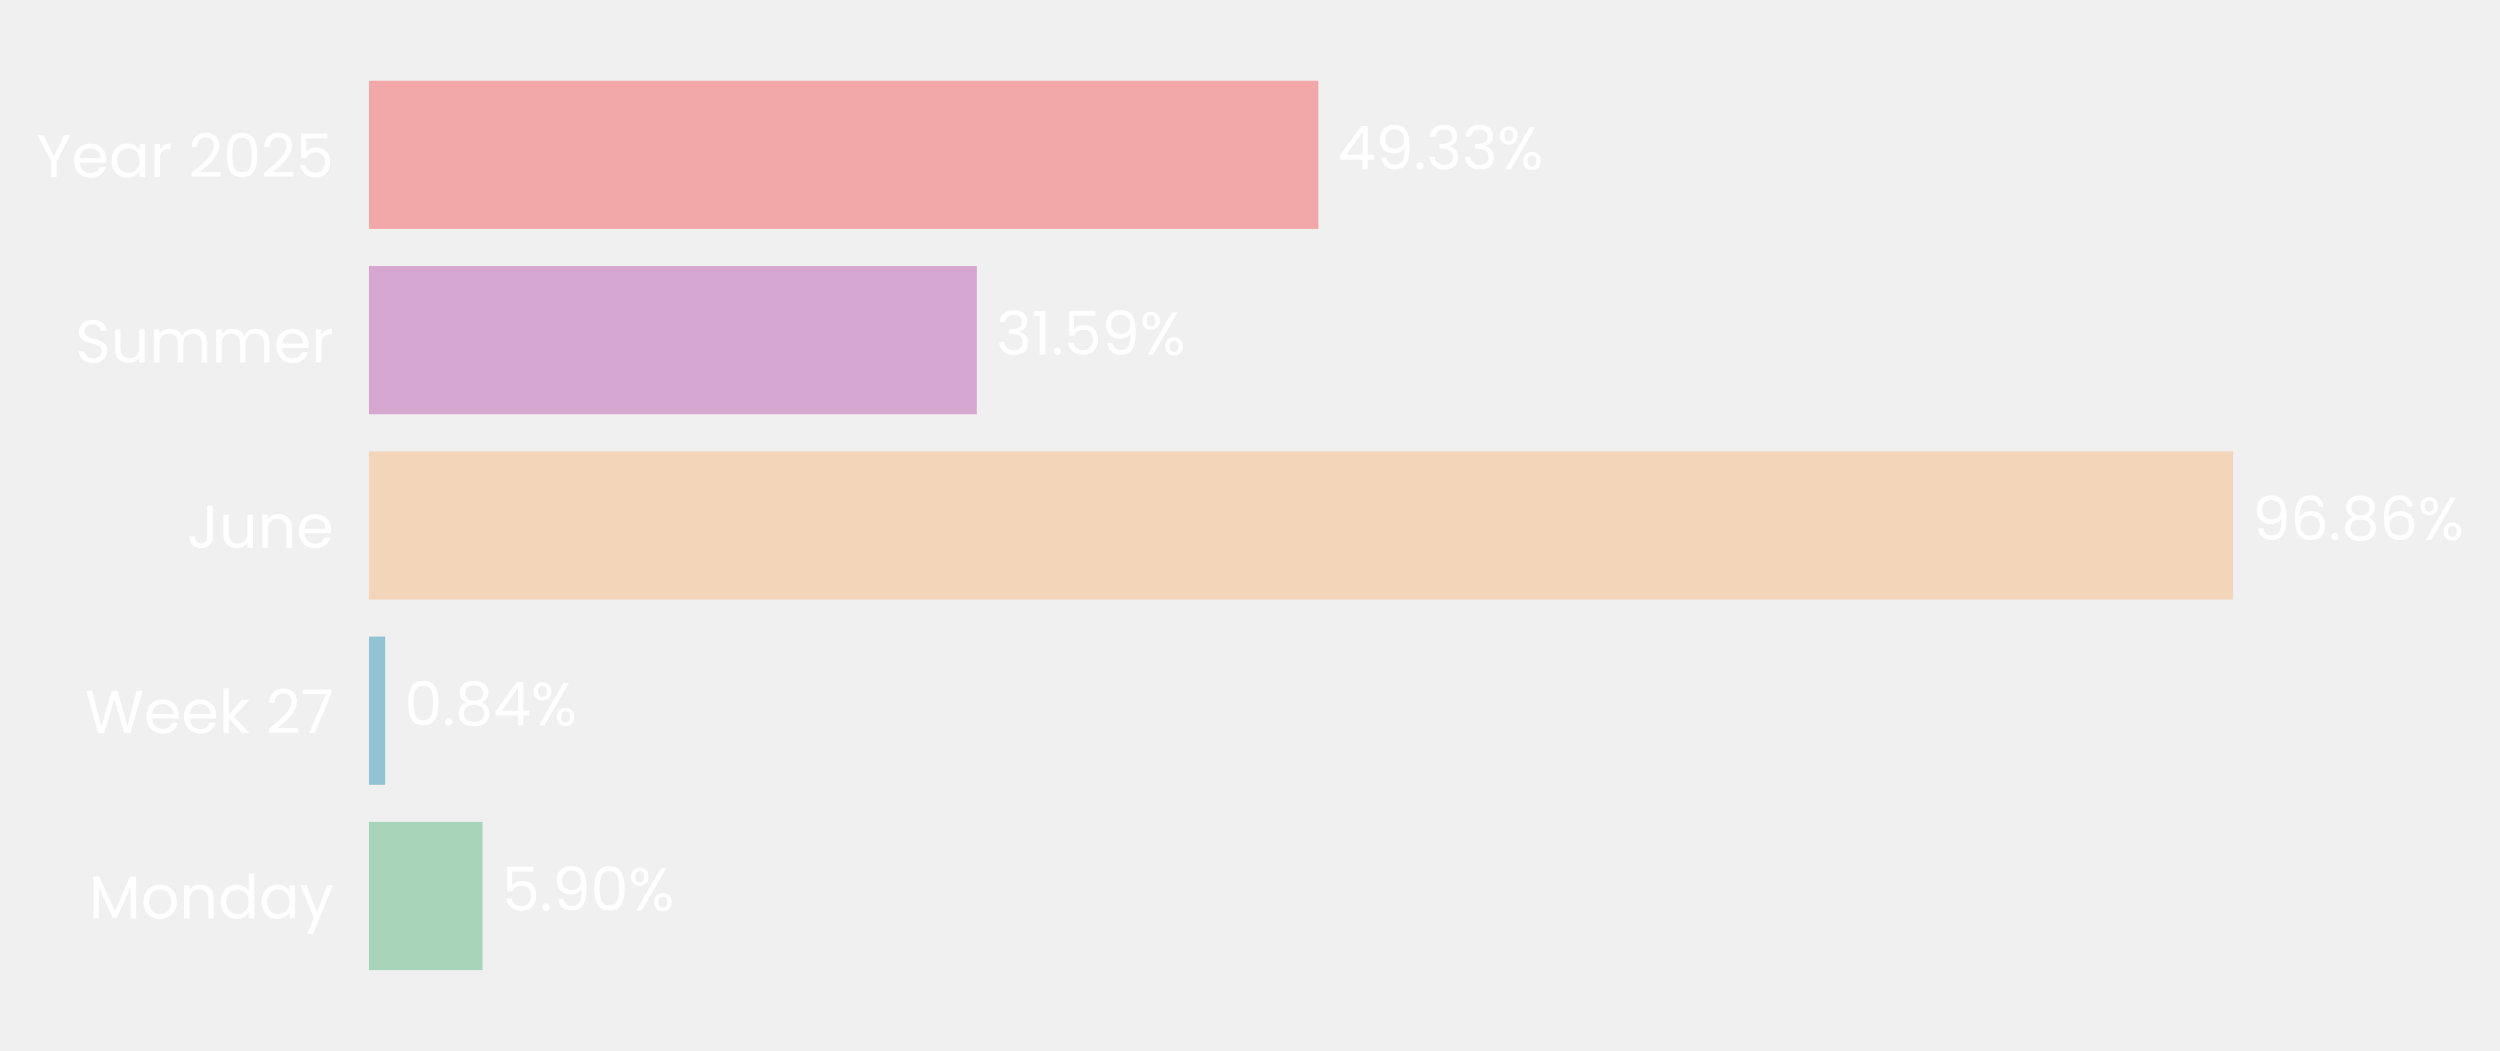
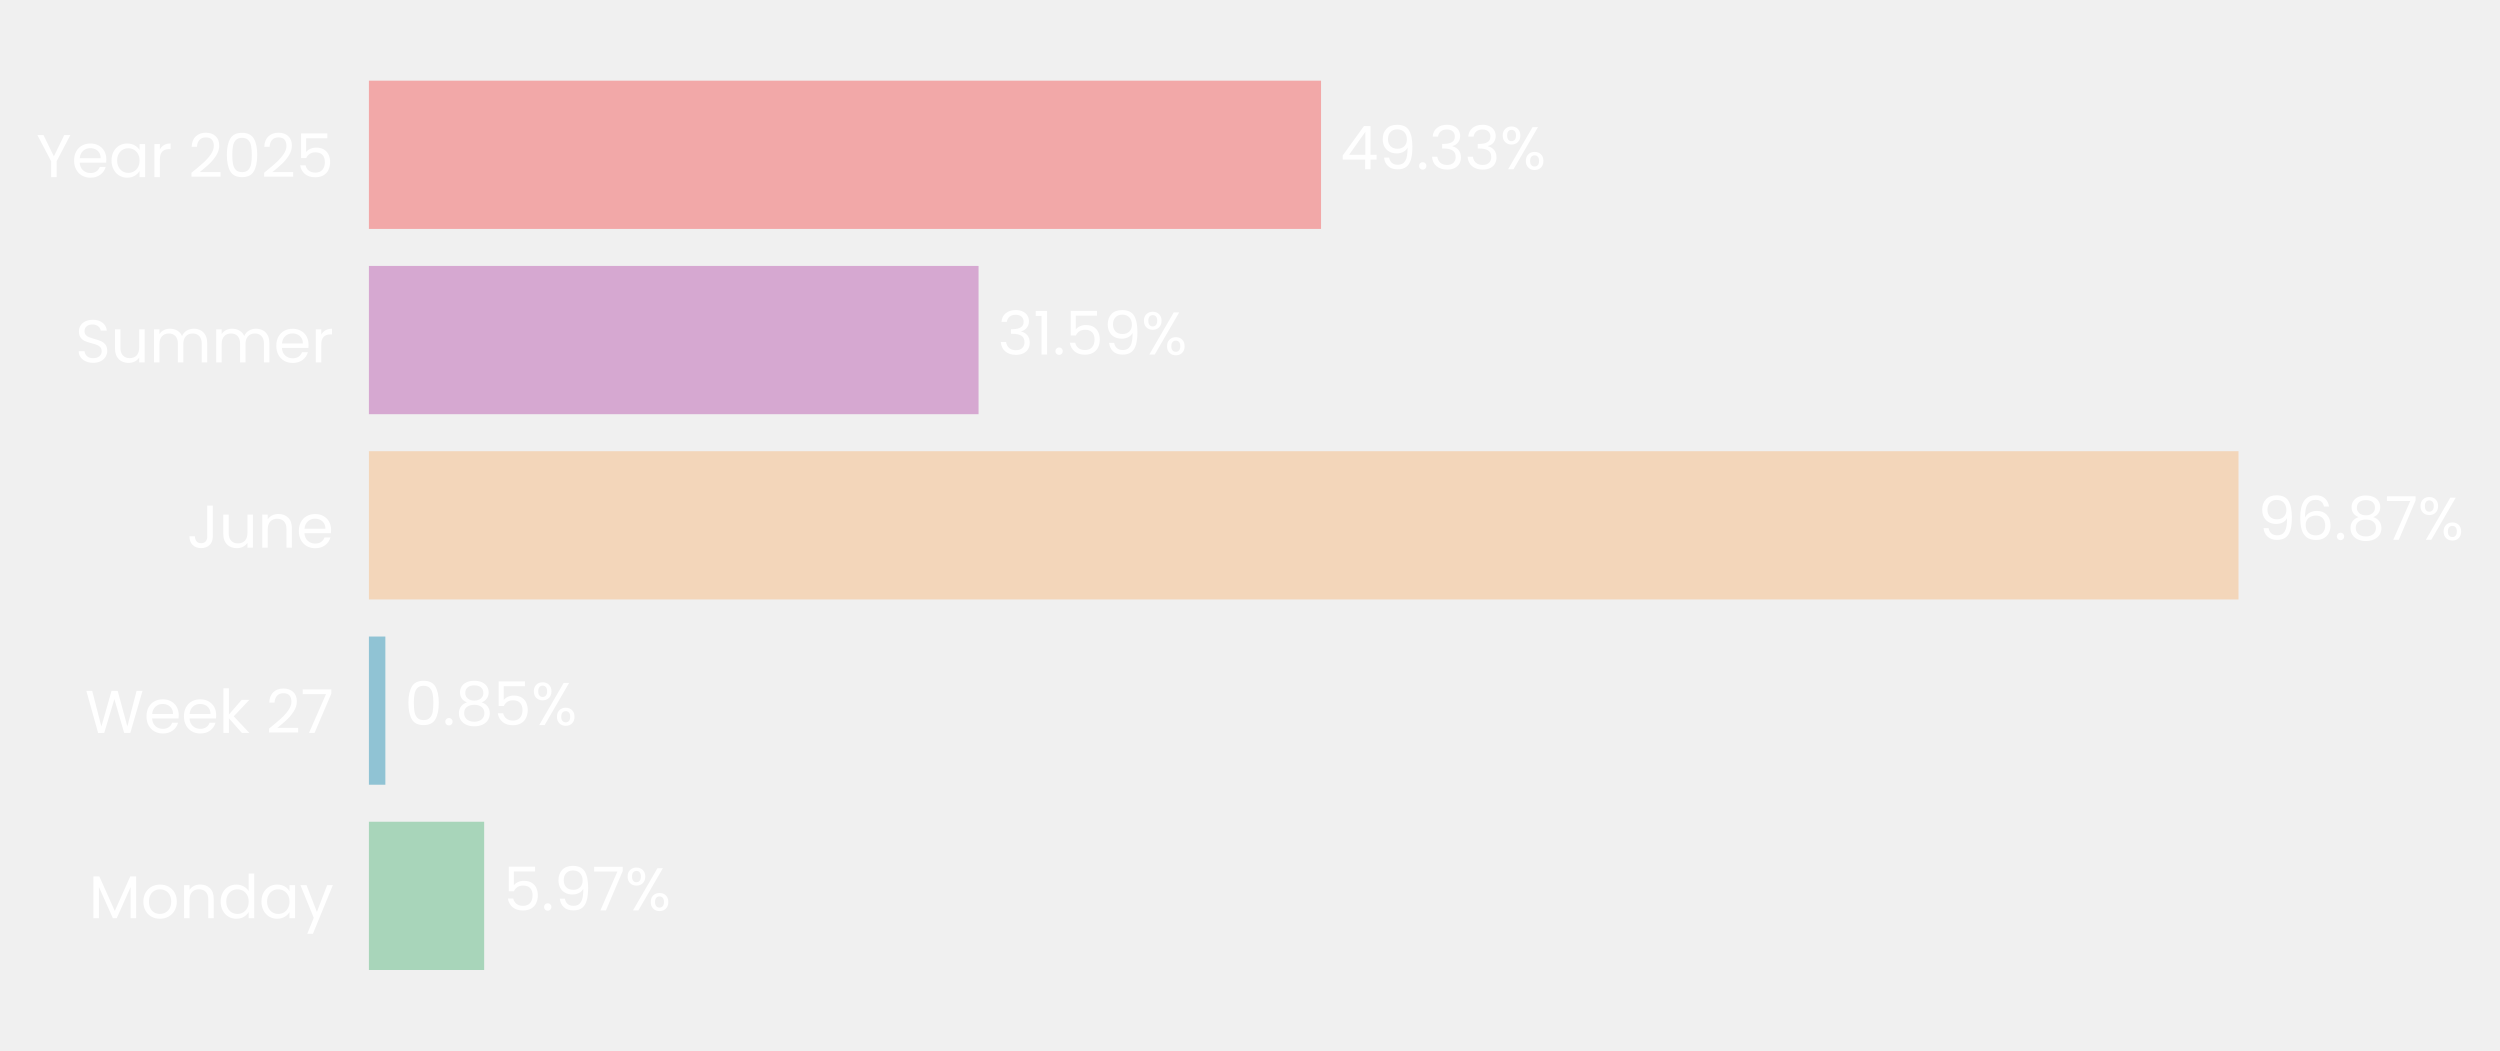
- <svg xmlns="http://www.w3.org/2000/svg" xmlns:xlink="http://www.w3.org/1999/xlink" width="496.746pt" height="208.8pt" viewBox="0 0 496.746 208.8" version="1.1">
+ <svg xmlns="http://www.w3.org/2000/svg" xmlns:xlink="http://www.w3.org/1999/xlink" width="496.823pt" height="208.8pt" viewBox="0 0 496.823 208.8" version="1.1">
  <defs>
    <style type="text/css">*{stroke-linejoin: round; stroke-linecap: butt}</style>
  </defs>
  <g id="figure_1">
    <g id="patch_1">
-       <path d="M 0 208.8  L 496.746 208.8  L 496.746 0  L 0 0  L 0 208.8  z " style="fill: none" />
+       <path d="M 0 208.8  L 496.823 208.8  L 496.823 0  L 0 0  L 0 208.8  z " style="fill: none" />
    </g>
    <g id="axes_1">
      <g id="patch_2">
-         <path d="M 73.311 201.6  L 455.717 201.6  L 455.717 7.2  L 73.311 7.2  L 73.311 201.6  z " style="fill: none" />
+         <path d="M 73.311 201.6  L 456.878 201.6  L 456.878 7.2  L 73.311 7.2  L 73.311 201.6  z " style="fill: none" />
      </g>
      <g id="patch_3">
-         <path d="M 73.311 192.764  L 95.884 192.764  L 95.884 163.309  L 73.311 163.309  z " clip-path="url(#p9119b4fe35)" style="fill: #a8d5ba" />
+         <path d="M 73.311 192.764  L 96.219 192.764  L 96.219 163.309  L 73.311 163.309  z " clip-path="url(#pd95b111abb)" style="fill: #a8d5ba" />
      </g>
      <g id="patch_4">
-         <path d="M 73.311 155.945  L 76.536 155.945  L 76.536 126.491  L 73.311 126.491  z " clip-path="url(#p9119b4fe35)" style="fill: #90c3d4" />
+         <path d="M 73.311 155.945  L 76.584 155.945  L 76.584 126.491  L 73.311 126.491  z " clip-path="url(#pd95b111abb)" style="fill: #90c3d4" />
      </g>
      <g id="patch_5">
-         <path d="M 73.311 119.127  L 443.722 119.127  L 443.722 89.673  L 73.311 89.673  z " clip-path="url(#p9119b4fe35)" style="fill: #f3d6ba" />
+         <path d="M 73.311 119.127  L 444.856 119.127  L 444.856 89.673  L 73.311 89.673  z " clip-path="url(#pd95b111abb)" style="fill: #f3d6ba" />
      </g>
      <g id="patch_6">
-         <path d="M 73.311 82.309  L 194.097 82.309  L 194.097 52.855  L 73.311 52.855  z " clip-path="url(#p9119b4fe35)" style="fill: #d6a8d1" />
+         <path d="M 73.311 82.309  L 194.467 82.309  L 194.467 52.855  L 73.311 52.855  z " clip-path="url(#pd95b111abb)" style="fill: #d6a8d1" />
      </g>
      <g id="patch_7">
-         <path d="M 73.311 45.491  L 261.957 45.491  L 261.957 16.036  L 73.311 16.036  z " clip-path="url(#p9119b4fe35)" style="fill: #f2a8a8" />
+         <path d="M 73.311 45.491  L 262.53 45.491  L 262.53 16.036  L 73.311 16.036  z " clip-path="url(#pd95b111abb)" style="fill: #f2a8a8" />
      </g>
      <g id="matplotlib.axis_1">
        <g id="ytick_1">
          <g id="text_1">
            <g style="fill: #ffffff" transform="translate(17.64187 182.4764) scale(0.12 -0.12)">
              <defs>
                <path id="Poppins-Regular-4d" d="M 5018 4429  L 5018 0  L 4435 0  L 4435 3302  L 2963 0  L 2554 0  L 1075 3309  L 1075 0  L 493 0  L 493 4429  L 1120 4429  L 2758 768  L 4397 4429  L 5018 4429  z " transform="scale(0.015625)" />
                <path id="Poppins-Regular-6f" d="M 2022 -58  Q 1530 -58 1130 166  Q 730 390 502 803  Q 275 1216 275 1760  Q 275 2298 508 2710  Q 742 3123 1145 3344  Q 1549 3565 2048 3565  Q 2547 3565 2950 3344  Q 3354 3123 3587 2713  Q 3821 2304 3821 1760  Q 3821 1216 3581 803  Q 3341 390 2931 166  Q 2522 -58 2022 -58  z M 2022 454  Q 2336 454 2611 601  Q 2886 749 3056 1043  Q 3226 1338 3226 1760  Q 3226 2182 3059 2476  Q 2893 2771 2624 2915  Q 2355 3059 2042 3059  Q 1722 3059 1456 2915  Q 1190 2771 1030 2476  Q 870 2182 870 1760  Q 870 1331 1027 1036  Q 1184 742 1446 598  Q 1709 454 2022 454  z " transform="scale(0.015625)" />
                <path id="Poppins-Regular-6e" d="M 2202 3571  Q 2842 3571 3238 3184  Q 3635 2797 3635 2067  L 3635 0  L 3059 0  L 3059 1984  Q 3059 2509 2796 2787  Q 2534 3066 2080 3066  Q 1619 3066 1347 2778  Q 1075 2490 1075 1939  L 1075 0  L 493 0  L 493 3507  L 1075 3507  L 1075 3008  Q 1248 3277 1545 3424  Q 1843 3571 2202 3571  z " transform="scale(0.015625)" />
                <path id="Poppins-Regular-64" d="M 275 1766  Q 275 2304 492 2710  Q 710 3117 1091 3341  Q 1472 3565 1946 3565  Q 2355 3565 2707 3376  Q 3059 3187 3245 2880  L 3245 4736  L 3834 4736  L 3834 0  L 3245 0  L 3245 659  Q 3072 346 2733 144  Q 2394 -58 1939 -58  Q 1472 -58 1091 172  Q 710 403 492 819  Q 275 1235 275 1766  z M 3245 1760  Q 3245 2157 3085 2451  Q 2925 2746 2653 2902  Q 2381 3059 2054 3059  Q 1728 3059 1459 2905  Q 1190 2752 1030 2457  Q 870 2163 870 1766  Q 870 1363 1030 1065  Q 1190 768 1459 611  Q 1728 454 2054 454  Q 2381 454 2653 611  Q 2925 768 3085 1065  Q 3245 1363 3245 1760  z " transform="scale(0.015625)" />
                <path id="Poppins-Regular-61" d="M 275 1766  Q 275 2304 492 2710  Q 710 3117 1091 3341  Q 1472 3565 1939 3565  Q 2400 3565 2739 3366  Q 3078 3168 3245 2867  L 3245 3507  L 3834 3507  L 3834 0  L 3245 0  L 3245 653  Q 3072 346 2729 144  Q 2387 -58 1933 -58  Q 1466 -58 1088 172  Q 710 403 492 819  Q 275 1235 275 1766  z M 3245 1760  Q 3245 2157 3085 2451  Q 2925 2746 2653 2902  Q 2381 3059 2054 3059  Q 1728 3059 1459 2905  Q 1190 2752 1030 2457  Q 870 2163 870 1766  Q 870 1363 1030 1065  Q 1190 768 1459 611  Q 1728 454 2054 454  Q 2381 454 2653 611  Q 2925 768 3085 1065  Q 3245 1363 3245 1760  z " transform="scale(0.015625)" />
                <path id="Poppins-Regular-79" d="M 3514 3507  L 1402 -1651  L 800 -1651  L 1491 38  L 77 3507  L 723 3507  L 1824 666  L 2912 3507  L 3514 3507  z " transform="scale(0.015625)" />
              </defs>
              <use xlink:href="#Poppins-Regular-4d" />
              <use xlink:href="#Poppins-Regular-6f" transform="translate(86.09999 0)" />
              <use xlink:href="#Poppins-Regular-6e" transform="translate(150.1 0)" />
              <use xlink:href="#Poppins-Regular-64" transform="translate(214.1 0)" />
              <use xlink:href="#Poppins-Regular-61" transform="translate(281.7 0)" />
              <use xlink:href="#Poppins-Regular-79" transform="translate(349.2999 0)" />
            </g>
          </g>
        </g>
        <g id="ytick_2">
          <g id="text_2">
            <g style="fill: #ffffff" transform="translate(16.88437 145.6582) scale(0.12 -0.12)">
              <defs>
                <path id="Poppins-Regular-57" d="M 6099 4461  L 4806 0  L 4154 0  L 3117 3590  L 2042 0  L 1395 -6  L 147 4461  L 768 4461  L 1741 678  L 2816 4461  L 3469 4461  L 4493 691  L 5472 4461  L 6099 4461  z " transform="scale(0.015625)" />
                <path id="Poppins-Regular-65" d="M 3693 1888  Q 3693 1722 3674 1536  L 870 1536  Q 902 1018 1225 726  Q 1549 435 2010 435  Q 2387 435 2640 611  Q 2893 787 2995 1082  L 3622 1082  Q 3482 576 3059 259  Q 2637 -58 2010 -58  Q 1510 -58 1116 166  Q 723 390 499 803  Q 275 1216 275 1760  Q 275 2304 492 2713  Q 710 3123 1104 3344  Q 1498 3565 2010 3565  Q 2509 3565 2893 3347  Q 3277 3130 3485 2749  Q 3693 2368 3693 1888  z M 3091 2010  Q 3091 2342 2944 2582  Q 2797 2822 2544 2947  Q 2291 3072 1984 3072  Q 1542 3072 1232 2790  Q 922 2509 877 2010  L 3091 2010  z " transform="scale(0.015625)" />
                <path id="Poppins-Regular-6b" d="M 2451 0  L 1075 1549  L 1075 0  L 493 0  L 493 4736  L 1075 4736  L 1075 1952  L 2426 3507  L 3238 3507  L 1587 1760  L 3245 0  L 2451 0  z " transform="scale(0.015625)" />
                <path id="Poppins-Regular-20" transform="scale(0.015625)" />
                <path id="Poppins-Regular-32" d="M 326 467  Q 1139 1120 1600 1539  Q 2061 1958 2377 2416  Q 2694 2874 2694 3315  Q 2694 3731 2492 3971  Q 2291 4211 1843 4211  Q 1408 4211 1168 3939  Q 928 3667 909 3213  L 346 3213  Q 371 3930 780 4320  Q 1190 4710 1837 4710  Q 2496 4710 2883 4345  Q 3270 3981 3270 3341  Q 3270 2810 2953 2307  Q 2637 1805 2233 1424  Q 1830 1043 1203 538  L 3405 538  L 3405 51  L 326 51  L 326 467  z " transform="scale(0.015625)" />
                <path id="Poppins-Regular-37" d="M 3245 4173  L 1466 0  L 877 0  L 2682 4115  L 211 4115  L 211 4614  L 3245 4614  L 3245 4173  z " transform="scale(0.015625)" />
              </defs>
              <use xlink:href="#Poppins-Regular-57" />
              <use xlink:href="#Poppins-Regular-65" transform="translate(97.59999 0)" />
              <use xlink:href="#Poppins-Regular-65" transform="translate(159.6 0)" />
              <use xlink:href="#Poppins-Regular-6b" transform="translate(221.6 0)" />
              <use xlink:href="#Poppins-Regular-20" transform="translate(273.0999 0)" />
              <use xlink:href="#Poppins-Regular-32" transform="translate(299.7999 0)" />
              <use xlink:href="#Poppins-Regular-37" transform="translate(357.2999 0)" />
            </g>
          </g>
        </g>
        <g id="ytick_3">
          <g id="text_3">
            <g style="fill: #ffffff" transform="translate(37.15125 108.84) scale(0.12 -0.12)">
              <defs>
                <path id="Poppins-Regular-4a" d="M 2739 4461  L 2739 1165  Q 2739 614 2400 284  Q 2061 -45 1504 -45  Q 941 -45 601 291  Q 262 627 262 1210  L 845 1210  Q 851 883 1014 678  Q 1178 474 1504 474  Q 1830 474 1990 669  Q 2150 864 2150 1165  L 2150 4461  L 2739 4461  z " transform="scale(0.015625)" />
                <path id="Poppins-Regular-75" d="M 3603 3507  L 3603 0  L 3021 0  L 3021 518  Q 2854 250 2556 99  Q 2259 -51 1901 -51  Q 1491 -51 1164 118  Q 838 288 649 627  Q 461 966 461 1453  L 461 3507  L 1037 3507  L 1037 1530  Q 1037 1011 1299 732  Q 1562 454 2016 454  Q 2483 454 2752 742  Q 3021 1030 3021 1581  L 3021 3507  L 3603 3507  z " transform="scale(0.015625)" />
              </defs>
              <use xlink:href="#Poppins-Regular-4a" />
              <use xlink:href="#Poppins-Regular-75" transform="translate(52.99999 0)" />
              <use xlink:href="#Poppins-Regular-6e" transform="translate(117 0)" />
              <use xlink:href="#Poppins-Regular-65" transform="translate(181 0)" />
            </g>
          </g>
        </g>
        <g id="ytick_4">
          <g id="text_4">
            <g style="fill: #ffffff" transform="translate(14.95125 72.02182) scale(0.12 -0.12)">
              <defs>
                <path id="Poppins-Regular-53" d="M 1907 -45  Q 1466 -45 1117 112  Q 768 269 569 547  Q 371 826 365 1190  L 986 1190  Q 1018 877 1245 662  Q 1472 448 1907 448  Q 2323 448 2563 656  Q 2803 864 2803 1190  Q 2803 1446 2662 1606  Q 2522 1766 2310 1849  Q 2099 1933 1741 2029  Q 1299 2144 1033 2259  Q 768 2374 579 2620  Q 390 2867 390 3283  Q 390 3648 576 3929  Q 762 4211 1098 4364  Q 1434 4518 1869 4518  Q 2496 4518 2896 4204  Q 3296 3891 3347 3373  L 2707 3373  Q 2675 3629 2438 3824  Q 2202 4019 1811 4019  Q 1446 4019 1216 3830  Q 986 3642 986 3302  Q 986 3059 1123 2905  Q 1261 2752 1462 2672  Q 1664 2592 2029 2490  Q 2470 2368 2739 2249  Q 3008 2131 3200 1884  Q 3392 1638 3392 1216  Q 3392 890 3219 602  Q 3046 314 2707 134  Q 2368 -45 1907 -45  z " transform="scale(0.015625)" />
                <path id="Poppins-Regular-6d" d="M 4710 3571  Q 5120 3571 5440 3401  Q 5760 3232 5945 2893  Q 6131 2554 6131 2067  L 6131 0  L 5555 0  L 5555 1984  Q 5555 2509 5296 2787  Q 5037 3066 4595 3066  Q 4141 3066 3872 2774  Q 3603 2483 3603 1933  L 3603 0  L 3027 0  L 3027 1984  Q 3027 2509 2768 2787  Q 2509 3066 2067 3066  Q 1613 3066 1344 2774  Q 1075 2483 1075 1933  L 1075 0  L 493 0  L 493 3507  L 1075 3507  L 1075 3002  Q 1248 3277 1539 3424  Q 1830 3571 2182 3571  Q 2624 3571 2963 3372  Q 3302 3174 3469 2790  Q 3616 3162 3955 3366  Q 4294 3571 4710 3571  z " transform="scale(0.015625)" />
                <path id="Poppins-Regular-72" d="M 1075 2938  Q 1229 3238 1513 3404  Q 1798 3571 2208 3571  L 2208 2970  L 2054 2970  Q 1075 2970 1075 1907  L 1075 0  L 493 0  L 493 3507  L 1075 3507  L 1075 2938  z " transform="scale(0.015625)" />
              </defs>
              <use xlink:href="#Poppins-Regular-53" />
              <use xlink:href="#Poppins-Regular-75" transform="translate(58.7 0)" />
              <use xlink:href="#Poppins-Regular-6d" transform="translate(122.7 0)" />
              <use xlink:href="#Poppins-Regular-6d" transform="translate(225.7 0)" />
              <use xlink:href="#Poppins-Regular-65" transform="translate(328.7 0)" />
              <use xlink:href="#Poppins-Regular-72" transform="translate(390.6999 0)" />
            </g>
          </g>
        </g>
        <g id="ytick_5">
          <g id="text_5">
            <g style="fill: #ffffff" transform="translate(7.2 35.20364) scale(0.12 -0.12)">
              <defs>
                <path id="Poppins-Regular-59" d="M 3616 4461  L 2163 1683  L 2163 0  L 1581 0  L 1581 1683  L 122 4461  L 768 4461  L 1869 2202  L 2970 4461  L 3616 4461  z " transform="scale(0.015625)" />
                <path id="Poppins-Regular-30" d="M 397 2362  Q 397 3462 755 4080  Q 1114 4698 2010 4698  Q 2899 4698 3257 4080  Q 3616 3462 3616 2362  Q 3616 1242 3257 621  Q 2899 0 2010 0  Q 1114 0 755 621  Q 397 1242 397 2362  z M 3040 2362  Q 3040 2918 2966 3305  Q 2893 3693 2665 3929  Q 2438 4166 2010 4166  Q 1574 4166 1347 3929  Q 1120 3693 1046 3305  Q 973 2918 973 2362  Q 973 1786 1046 1395  Q 1120 1005 1347 768  Q 1574 531 2010 531  Q 2438 531 2665 768  Q 2893 1005 2966 1395  Q 3040 1786 3040 2362  z " transform="scale(0.015625)" />
                <path id="Poppins-Regular-35" d="M 3347 4122  L 1101 4122  L 1101 2662  Q 1248 2867 1536 2998  Q 1824 3130 2157 3130  Q 2688 3130 3021 2909  Q 3354 2688 3498 2339  Q 3642 1990 3642 1600  Q 3642 1139 3469 774  Q 3296 410 2941 198  Q 2586 -13 2061 -13  Q 1389 -13 973 332  Q 557 678 467 1254  L 1037 1254  Q 1120 890 1389 685  Q 1658 480 2067 480  Q 2573 480 2829 784  Q 3085 1088 3085 1587  Q 3085 2086 2829 2358  Q 2573 2630 2074 2630  Q 1734 2630 1481 2467  Q 1229 2304 1114 2022  L 563 2022  L 563 4634  L 3347 4634  L 3347 4122  z " transform="scale(0.015625)" />
              </defs>
              <use xlink:href="#Poppins-Regular-59" />
              <use xlink:href="#Poppins-Regular-65" transform="translate(58.39999 0)" />
              <use xlink:href="#Poppins-Regular-61" transform="translate(120.4 0)" />
              <use xlink:href="#Poppins-Regular-72" transform="translate(188 0)" />
              <use xlink:href="#Poppins-Regular-20" transform="translate(225.3 0)" />
              <use xlink:href="#Poppins-Regular-32" transform="translate(252 0)" />
              <use xlink:href="#Poppins-Regular-30" transform="translate(309.4999 0)" />
              <use xlink:href="#Poppins-Regular-32" transform="translate(372.2999 0)" />
              <use xlink:href="#Poppins-Regular-35" transform="translate(429.7999 0)" />
            </g>
          </g>
        </g>
      </g>
      <g id="text_6">
-         <g style="fill: #ffffff" transform="translate(99.70785 180.9164) scale(0.12 -0.12)">
+         <g style="fill: #ffffff" transform="translate(100.0544 180.9164) scale(0.12 -0.12)">
          <defs>
            <path id="Poppins-Regular-2e" d="M 678 -38  Q 512 -38 397 77  Q 282 192 282 358  Q 282 525 397 640  Q 512 755 678 755  Q 838 755 950 640  Q 1062 525 1062 358  Q 1062 192 950 77  Q 838 -38 678 -38  z " transform="scale(0.015625)" />
            <path id="Poppins-Regular-39" d="M 1146 1242  Q 1210 877 1443 678  Q 1677 480 2074 480  Q 2605 480 2857 896  Q 3110 1312 3098 2298  Q 2963 2010 2649 1846  Q 2336 1683 1952 1683  Q 1523 1683 1187 1859  Q 851 2035 659 2374  Q 467 2714 467 3194  Q 467 3878 864 4297  Q 1261 4717 1990 4717  Q 2886 4717 3248 4134  Q 3610 3552 3610 2400  Q 3610 1594 3466 1069  Q 3322 544 2979 269  Q 2637 -6 2042 -6  Q 1389 -6 1024 346  Q 659 698 608 1242  L 1146 1242  z M 2048 2176  Q 2477 2176 2752 2441  Q 3027 2707 3027 3162  Q 3027 3642 2758 3936  Q 2490 4230 2003 4230  Q 1555 4230 1289 3948  Q 1024 3667 1024 3206  Q 1024 2739 1286 2457  Q 1549 2176 2048 2176  z " transform="scale(0.015625)" />
            <path id="Poppins-Regular-25" d="M 269 3584  Q 269 4019 531 4278  Q 794 4538 1203 4538  Q 1613 4538 1875 4278  Q 2138 4019 2138 3584  Q 2138 3142 1875 2883  Q 1613 2624 1203 2624  Q 794 2624 531 2883  Q 269 3142 269 3584  z M 4006 4467  L 1414 0  L 838 0  L 3430 4467  L 4006 4467  z M 1203 4179  Q 986 4179 861 4028  Q 736 3878 736 3584  Q 736 3290 861 3136  Q 986 2982 1203 2982  Q 1421 2982 1549 3139  Q 1677 3296 1677 3584  Q 1677 3878 1549 4028  Q 1421 4179 1203 4179  z M 2720 883  Q 2720 1325 2982 1584  Q 3245 1843 3654 1843  Q 4064 1843 4323 1584  Q 4582 1325 4582 883  Q 4582 448 4323 185  Q 4064 -77 3654 -77  Q 3245 -77 2982 182  Q 2720 442 2720 883  z M 3648 1478  Q 3430 1478 3302 1328  Q 3174 1178 3174 883  Q 3174 595 3302 444  Q 3430 294 3648 294  Q 3866 294 3994 444  Q 4122 595 4122 883  Q 4122 1178 3994 1328  Q 3866 1478 3648 1478  z " transform="scale(0.015625)" />
          </defs>
          <use xlink:href="#Poppins-Regular-35" />
          <use xlink:href="#Poppins-Regular-2e" transform="translate(62.79999 0)" />
          <use xlink:href="#Poppins-Regular-39" transform="translate(83.79997 0)" />
-           <use xlink:href="#Poppins-Regular-30" transform="translate(146.8 0)" />
-           <use xlink:href="#Poppins-Regular-25" transform="translate(209.5999 0)" />
+           <use xlink:href="#Poppins-Regular-37" transform="translate(146.8 0)" />
+           <use xlink:href="#Poppins-Regular-25" transform="translate(201.3999 0)" />
        </g>
      </g>
      <g id="text_7">
-         <g style="fill: #ffffff" transform="translate(80.35995 144.0982) scale(0.12 -0.12)">
+         <g style="fill: #ffffff" transform="translate(80.4194 144.0982) scale(0.12 -0.12)">
          <defs>
            <path id="Poppins-Regular-38" d="M 1242 2406  Q 883 2547 691 2816  Q 499 3085 499 3469  Q 499 3814 672 4092  Q 845 4371 1187 4534  Q 1530 4698 2016 4698  Q 2502 4698 2844 4534  Q 3187 4371 3363 4092  Q 3539 3814 3539 3469  Q 3539 3098 3340 2819  Q 3142 2541 2797 2406  Q 3194 2285 3427 1981  Q 3661 1677 3661 1248  Q 3661 832 3456 521  Q 3251 211 2876 41  Q 2502 -128 2016 -128  Q 1530 -128 1162 41  Q 794 211 589 521  Q 384 832 384 1248  Q 384 1677 614 1984  Q 845 2291 1242 2406  z M 2976 3398  Q 2976 3789 2720 4000  Q 2464 4211 2016 4211  Q 1574 4211 1318 4000  Q 1062 3789 1062 3392  Q 1062 3034 1328 2816  Q 1594 2598 2016 2598  Q 2445 2598 2710 2819  Q 2976 3040 2976 3398  z M 2016 2150  Q 1542 2150 1241 1929  Q 941 1709 941 1267  Q 941 858 1232 608  Q 1523 358 2016 358  Q 2509 358 2797 608  Q 3085 858 3085 1267  Q 3085 1696 2790 1923  Q 2496 2150 2016 2150  z " transform="scale(0.015625)" />
-             <path id="Poppins-Regular-34" d="M 256 1030  L 256 1472  L 2502 4582  L 3200 4582  L 3200 1536  L 3840 1536  L 3840 1030  L 3200 1030  L 3200 0  L 2624 0  L 2624 1030  L 256 1030  z M 2650 3974  L 928 1536  L 2650 1536  L 2650 3974  z " transform="scale(0.015625)" />
          </defs>
          <use xlink:href="#Poppins-Regular-30" />
          <use xlink:href="#Poppins-Regular-2e" transform="translate(62.79999 0)" />
          <use xlink:href="#Poppins-Regular-38" transform="translate(83.79997 0)" />
-           <use xlink:href="#Poppins-Regular-34" transform="translate(146.9 0)" />
-           <use xlink:href="#Poppins-Regular-25" transform="translate(209.8 0)" />
+           <use xlink:href="#Poppins-Regular-35" transform="translate(146.9 0)" />
+           <use xlink:href="#Poppins-Regular-25" transform="translate(209.7 0)" />
        </g>
      </g>
      <g id="text_8">
-         <g style="fill: #ffffff" transform="translate(447.5463 107.28) scale(0.12 -0.12)">
+         <g style="fill: #ffffff" transform="translate(448.6914 107.28) scale(0.12 -0.12)">
          <defs>
            <path id="Poppins-Regular-36" d="M 2976 3526  Q 2835 4237 2099 4237  Q 1530 4237 1248 3798  Q 966 3360 973 2355  Q 1120 2688 1462 2877  Q 1805 3066 2227 3066  Q 2886 3066 3280 2656  Q 3674 2246 3674 1523  Q 3674 1088 3504 742  Q 3334 397 2992 192  Q 2650 -13 2163 -13  Q 1504 -13 1133 281  Q 762 576 614 1094  Q 467 1613 467 2374  Q 467 4723 2106 4723  Q 2733 4723 3091 4384  Q 3450 4045 3514 3526  L 2976 3526  z M 2106 2573  Q 1830 2573 1587 2461  Q 1344 2349 1193 2121  Q 1043 1894 1043 1568  Q 1043 1082 1324 778  Q 1606 474 2131 474  Q 2579 474 2844 752  Q 3110 1030 3110 1504  Q 3110 2003 2854 2288  Q 2598 2573 2106 2573  z " transform="scale(0.015625)" />
          </defs>
          <use xlink:href="#Poppins-Regular-39" />
          <use xlink:href="#Poppins-Regular-36" transform="translate(62.99999 0)" />
          <use xlink:href="#Poppins-Regular-2e" transform="translate(126.5 0)" />
          <use xlink:href="#Poppins-Regular-38" transform="translate(147.5 0)" />
-           <use xlink:href="#Poppins-Regular-36" transform="translate(210.5999 0)" />
-           <use xlink:href="#Poppins-Regular-25" transform="translate(274.0999 0)" />
+           <use xlink:href="#Poppins-Regular-37" transform="translate(210.5999 0)" />
+           <use xlink:href="#Poppins-Regular-25" transform="translate(265.1999 0)" />
        </g>
      </g>
      <g id="text_9">
-         <g style="fill: #ffffff" transform="translate(197.9215 70.46182) scale(0.12 -0.12)">
+         <g style="fill: #ffffff" transform="translate(198.3027 70.46182) scale(0.12 -0.12)">
          <defs>
            <path id="Poppins-Regular-33" d="M 384 3462  Q 429 4051 838 4384  Q 1248 4717 1901 4717  Q 2336 4717 2653 4560  Q 2970 4403 3133 4134  Q 3296 3866 3296 3526  Q 3296 3130 3069 2842  Q 2842 2554 2477 2470  L 2477 2438  Q 2893 2336 3136 2035  Q 3379 1734 3379 1248  Q 3379 883 3212 592  Q 3046 301 2713 134  Q 2381 -32 1914 -32  Q 1235 -32 800 323  Q 365 678 314 1331  L 877 1331  Q 922 947 1190 704  Q 1459 461 1907 461  Q 2355 461 2588 694  Q 2822 928 2822 1299  Q 2822 1779 2502 1990  Q 2182 2202 1536 2202  L 1389 2202  L 1389 2688  L 1542 2688  Q 2131 2694 2432 2883  Q 2733 3072 2733 3469  Q 2733 3808 2512 4013  Q 2291 4218 1882 4218  Q 1485 4218 1241 4013  Q 998 3808 954 3462  L 384 3462  z " transform="scale(0.015625)" />
            <path id="Poppins-Regular-31" d="M 243 4096  L 243 4627  L 1446 4627  L 1446 0  L 858 0  L 858 4096  L 243 4096  z " transform="scale(0.015625)" />
          </defs>
          <use xlink:href="#Poppins-Regular-33" />
          <use xlink:href="#Poppins-Regular-31" transform="translate(58.89999 0)" />
          <use xlink:href="#Poppins-Regular-2e" transform="translate(90.89998 0)" />
          <use xlink:href="#Poppins-Regular-35" transform="translate(111.9 0)" />
          <use xlink:href="#Poppins-Regular-39" transform="translate(174.7 0)" />
          <use xlink:href="#Poppins-Regular-25" transform="translate(237.6999 0)" />
        </g>
      </g>
      <g id="text_10">
-         <g style="fill: #ffffff" transform="translate(265.7807 33.64364) scale(0.12 -0.12)">
+         <g style="fill: #ffffff" transform="translate(266.3657 33.64364) scale(0.12 -0.12)">
+           <defs>
+             <path id="Poppins-Regular-34" d="M 256 1030  L 256 1472  L 2502 4582  L 3200 4582  L 3200 1536  L 3840 1536  L 3840 1030  L 3200 1030  L 3200 0  L 2624 0  L 2624 1030  L 256 1030  z M 2650 3974  L 928 1536  L 2650 1536  L 2650 3974  z " transform="scale(0.015625)" />
+           </defs>
          <use xlink:href="#Poppins-Regular-34" />
          <use xlink:href="#Poppins-Regular-39" transform="translate(62.89999 0)" />
          <use xlink:href="#Poppins-Regular-2e" transform="translate(125.9 0)" />
          <use xlink:href="#Poppins-Regular-33" transform="translate(146.9 0)" />
          <use xlink:href="#Poppins-Regular-33" transform="translate(205.8 0)" />
          <use xlink:href="#Poppins-Regular-25" transform="translate(264.7 0)" />
        </g>
      </g>
    </g>
  </g>
  <defs>
-     <clipPath id="p9119b4fe35">
-       <rect x="73.311" y="7.2" width="382.405" height="194.4" />
+     <clipPath id="pd95b111abb">
+       <rect x="73.311" y="7.2" width="383.566" height="194.4" />
    </clipPath>
  </defs>
</svg>
